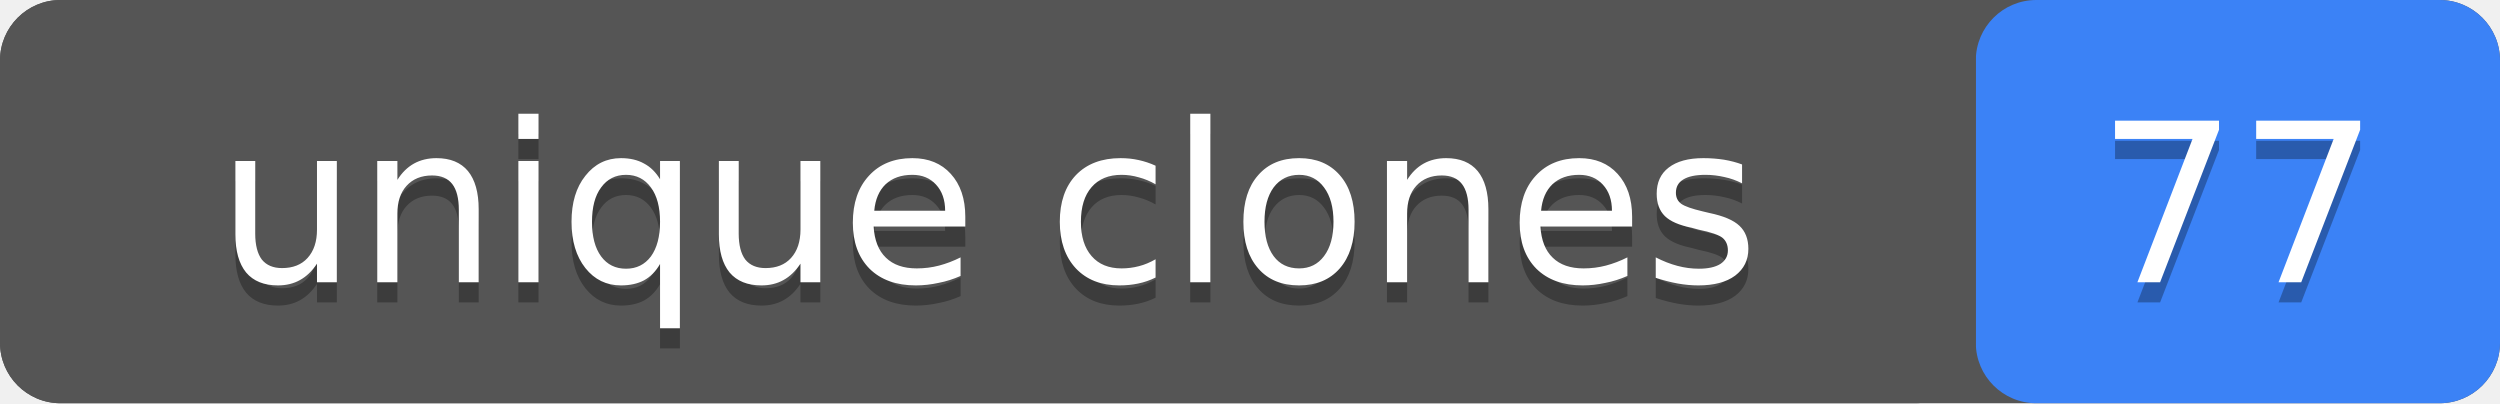
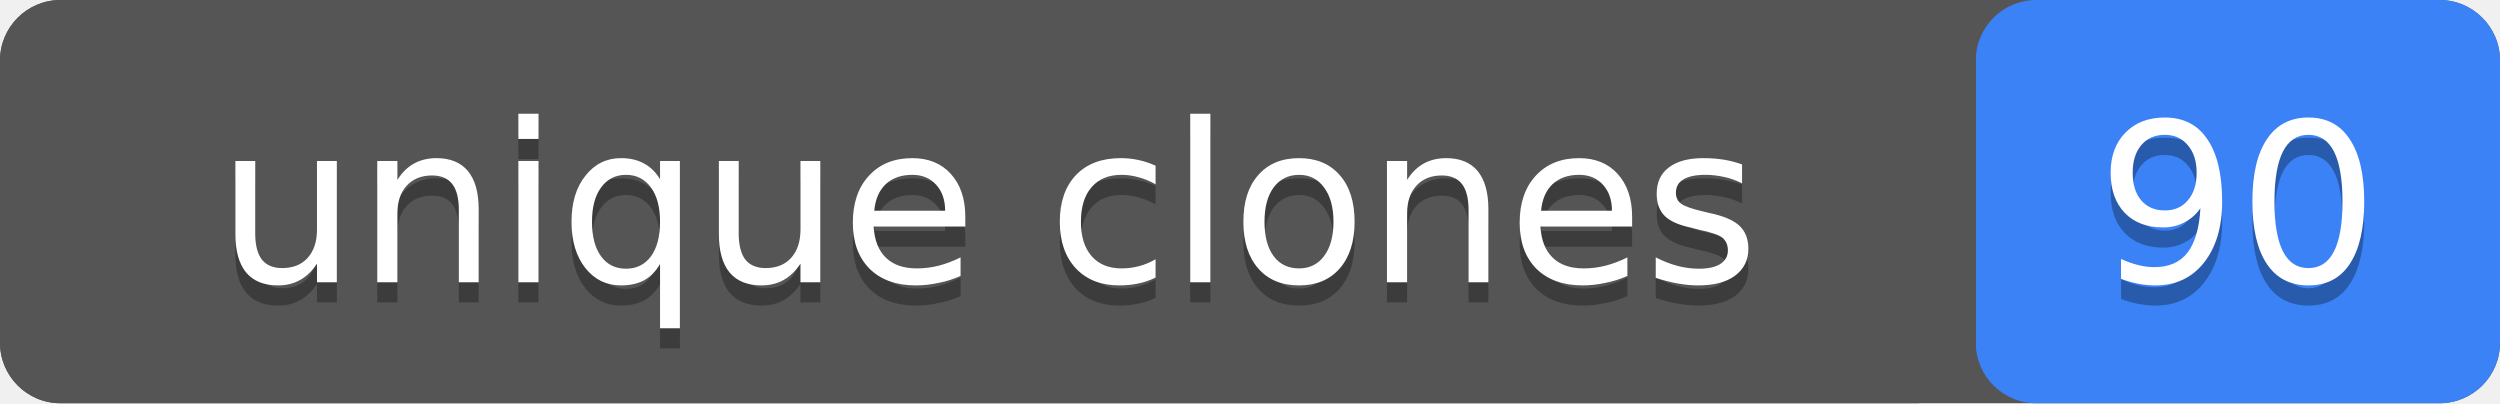
- <svg xmlns="http://www.w3.org/2000/svg" width="124" height="20" role="img" aria-label="unique clones: 77">
+ <svg xmlns="http://www.w3.org/2000/svg" width="124" height="20" role="img" aria-label="unique clones: 90">
  <rect width="124" height="20" rx="3" fill="#555" />
  <rect x="98" width="26" height="20" rx="3" fill="#3b82f6" />
  <rect width="98" height="20" rx="3" fill="#555" />
  <g fill="#fff" text-anchor="middle" font-family="Verdana,Geneva,DejaVu Sans,sans-serif" font-size="11">
    <text x="49" y="15" fill="#010101" fill-opacity=".3">unique clones</text>
    <text x="49" y="14">unique clones</text>
-     <text x="111" y="15" fill="#010101" fill-opacity=".3">77</text>
-     <text x="111" y="14">77</text>
+     <text x="111" y="15" fill="#010101" fill-opacity=".3">90</text>
+     <text x="111" y="14">90</text>
  </g>
</svg>
